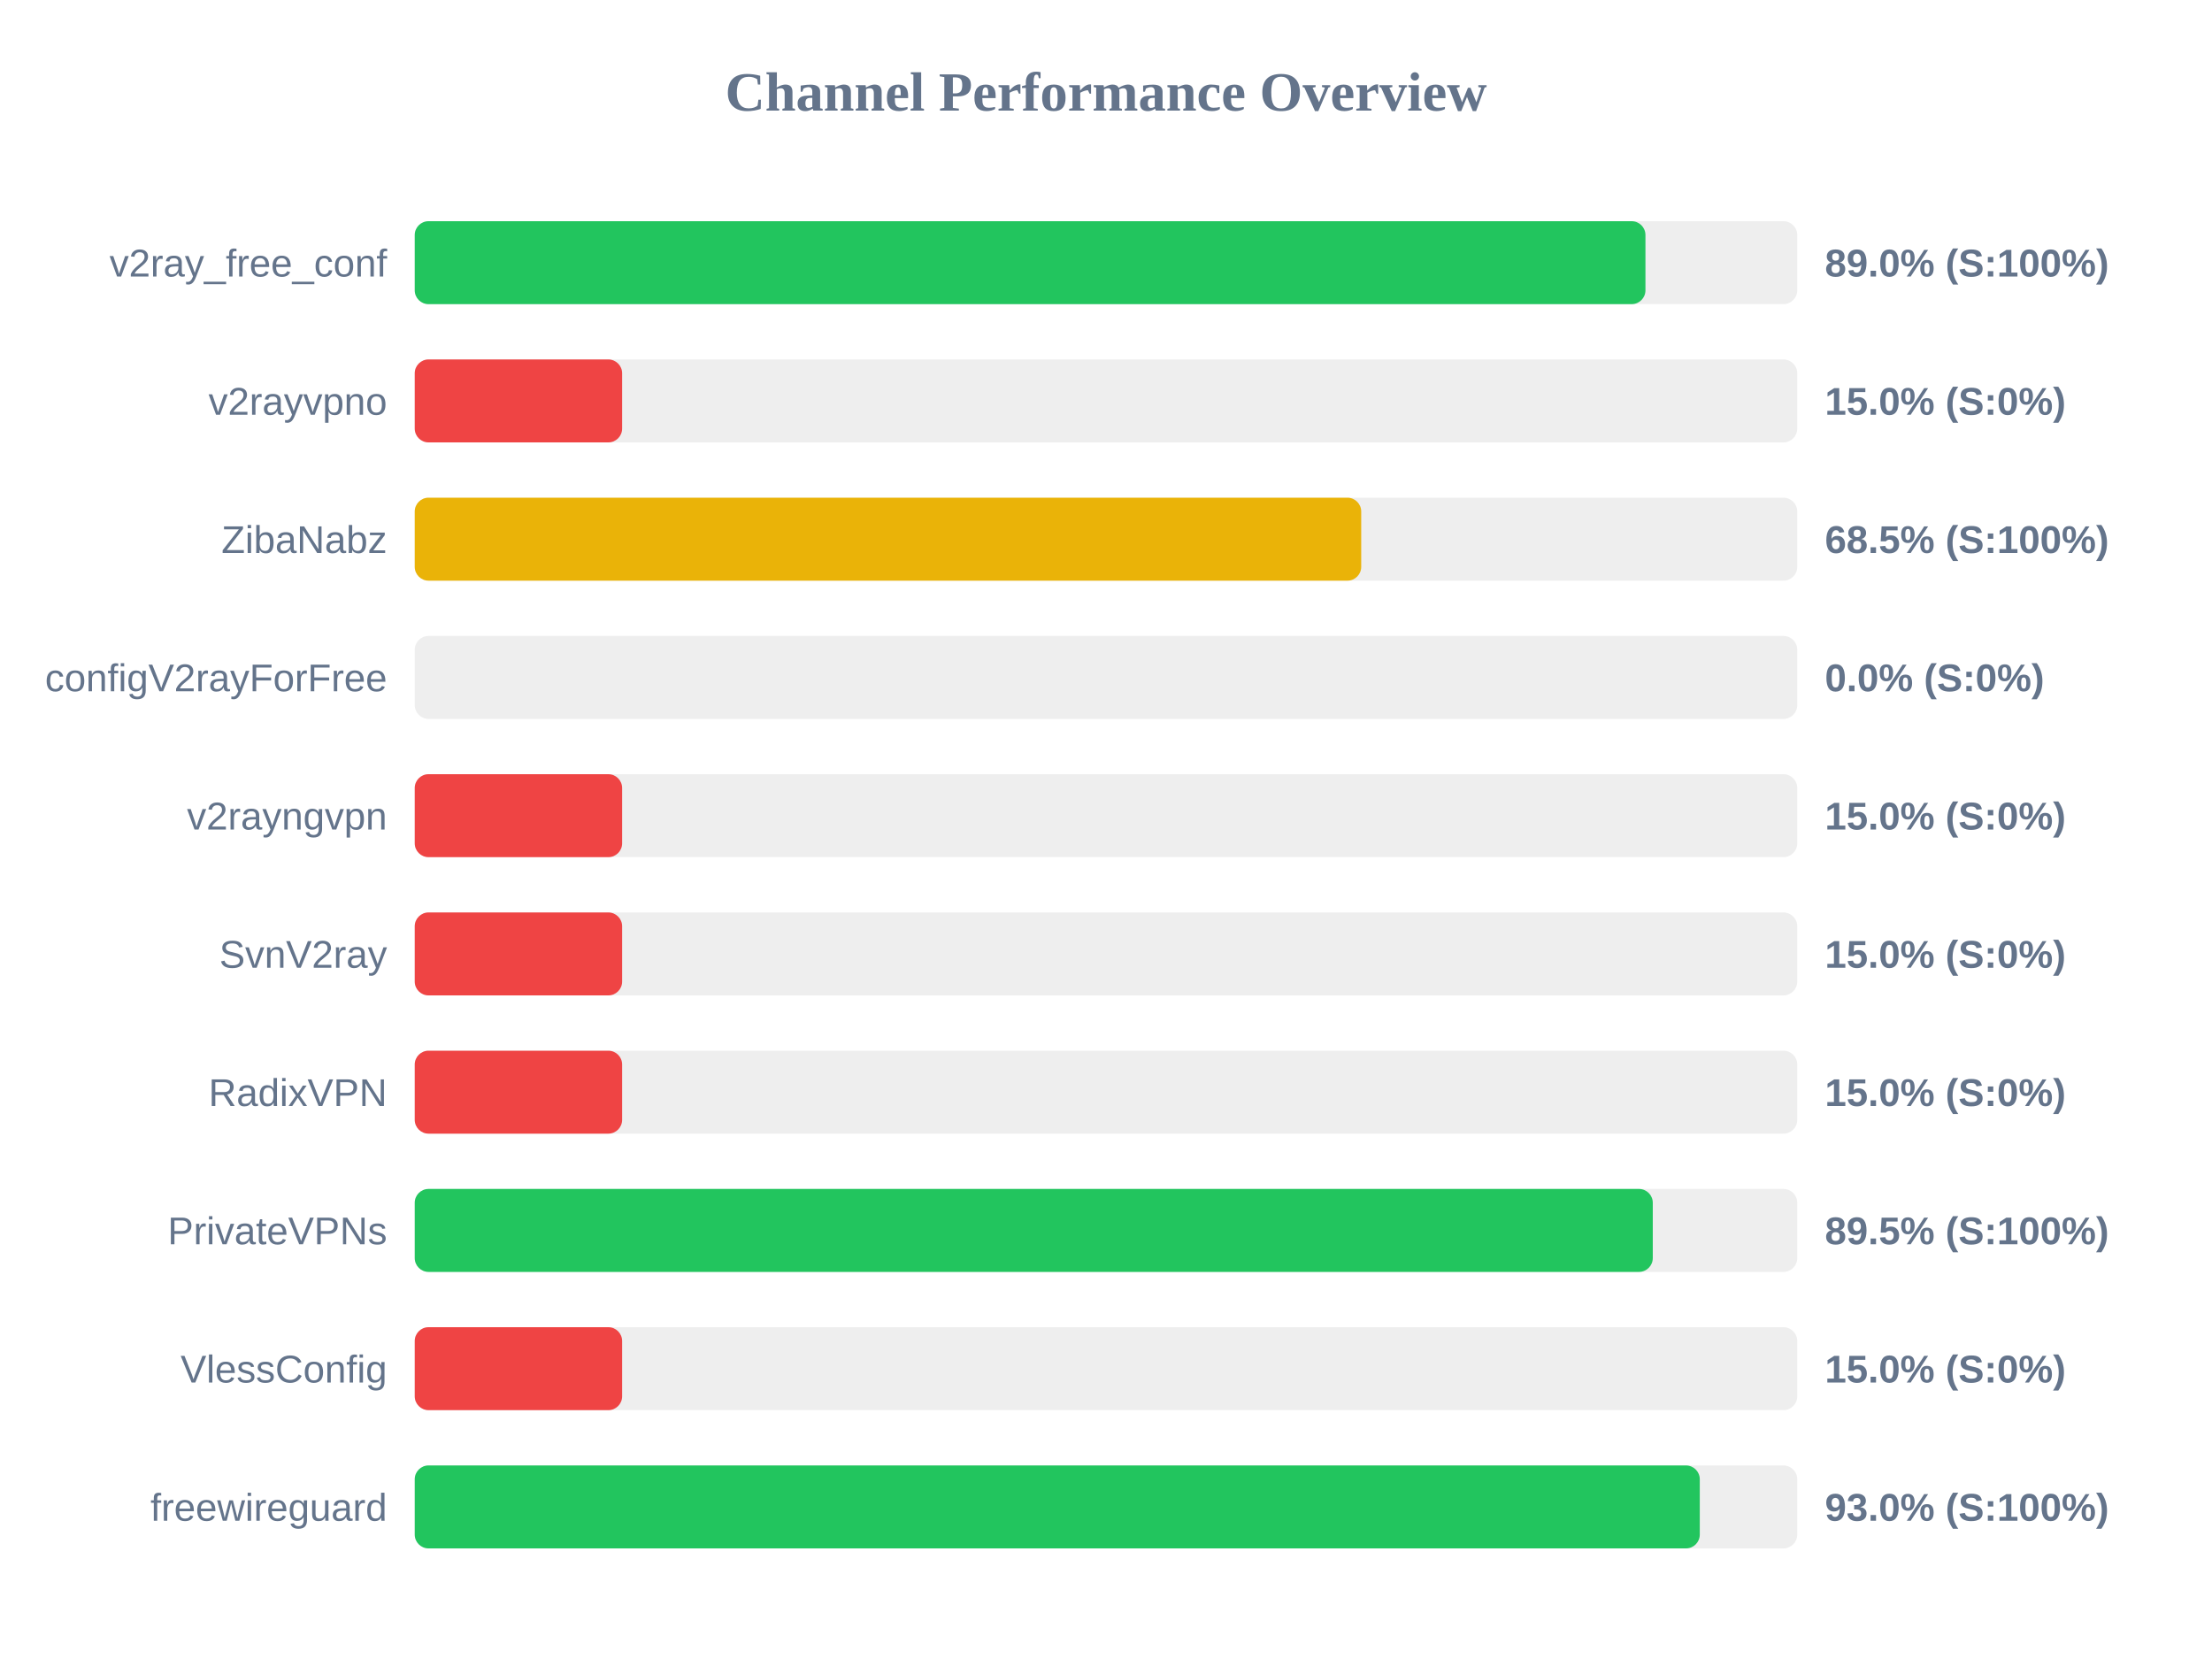
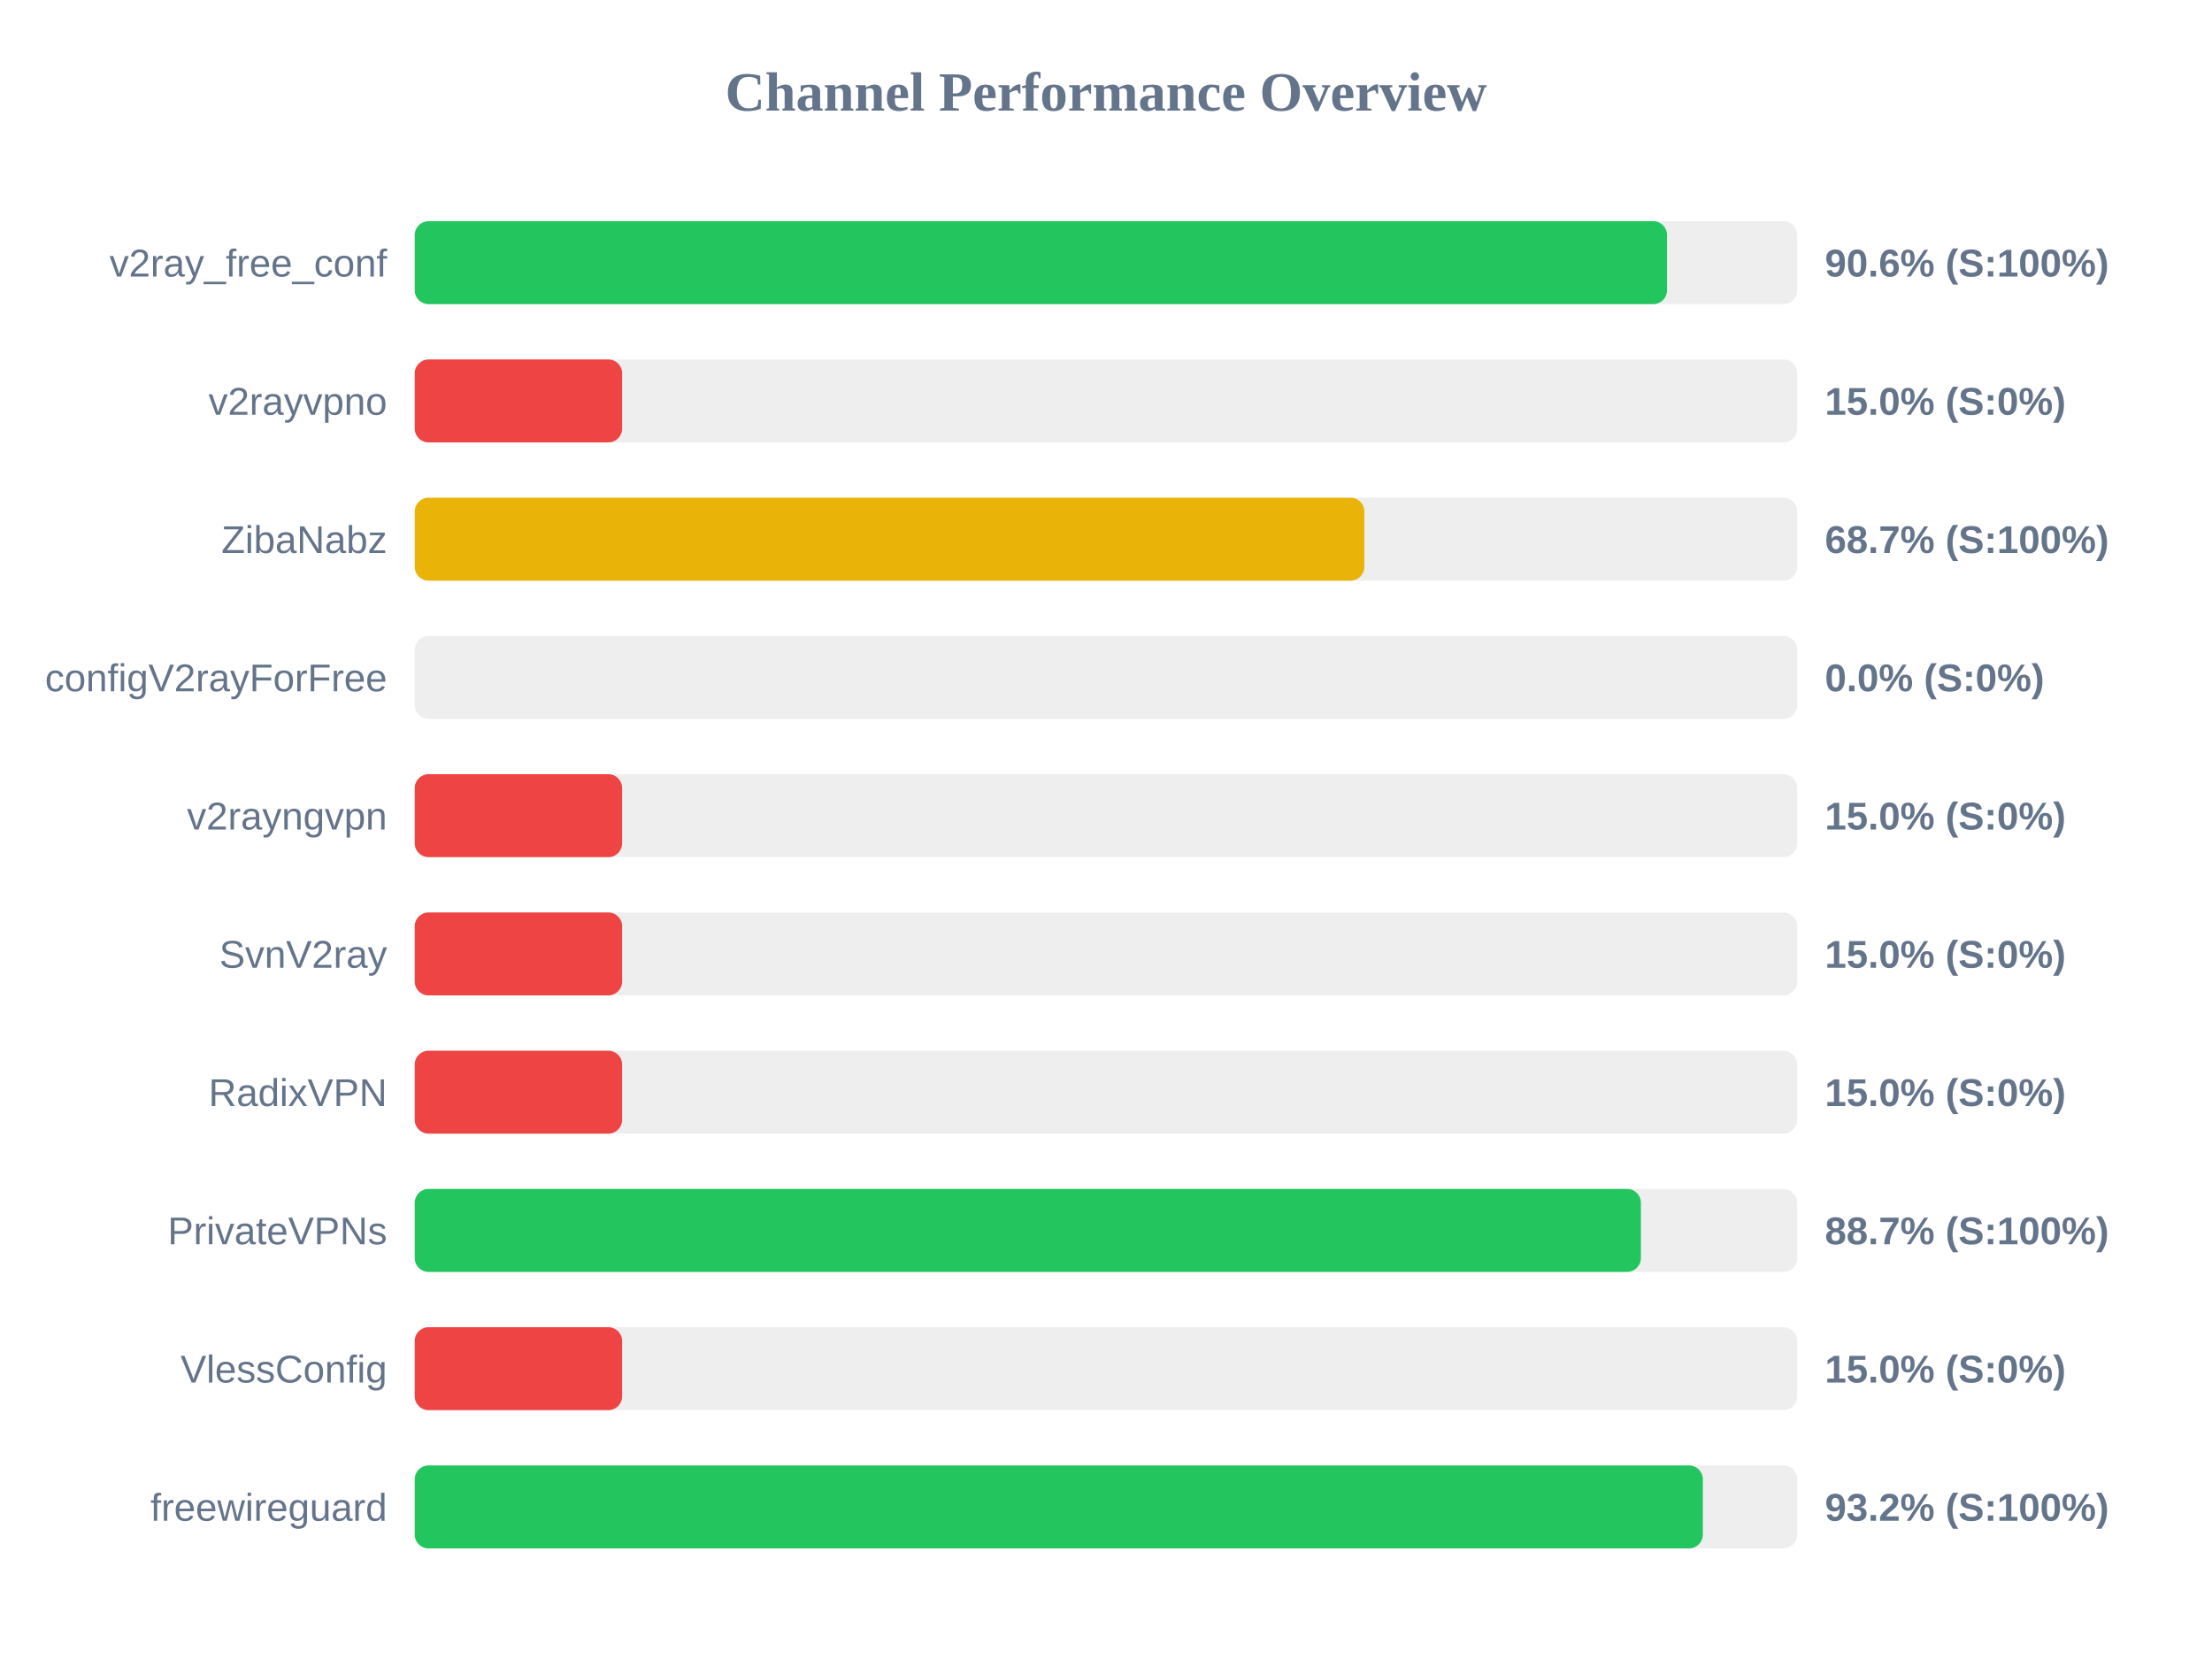
<svg xmlns="http://www.w3.org/2000/svg" width="800" height="600" version="1.1">
  <style>
        .row { font: 14px Arial; fill: #64748b; }
        .score { font: bold 14px Arial; fill: #64748b; }
    </style>
  <text x="400" y="40" text-anchor="middle" font-size="20px" font-weight="bold" fill="#64748b">Channel Performance Overview</text>
  <rect x="150" y="80" width="500" height="30" fill="#eee" rx="5" />
-   <rect x="150" y="80" width="445.1" height="30" fill="#22c55e" rx="5" />
+   <rect x="150" y="80" width="452.9" height="30" fill="#22c55e" rx="5" />
  <text x="140" y="100" text-anchor="end" class="row">v2ray_free_conf</text>
-   <text x="660" y="100" text-anchor="start" class="score">89.0% (S:100%)</text>
+   <text x="660" y="100" text-anchor="start" class="score">90.6% (S:100%)</text>
  <rect x="150" y="130" width="500" height="30" fill="#eee" rx="5" />
  <rect x="150" y="130" width="75.0" height="30" fill="#ef4444" rx="5" />
  <text x="140" y="150" text-anchor="end" class="row">v2rayvpno</text>
  <text x="660" y="150" text-anchor="start" class="score">15.0% (S:0%)</text>
  <rect x="150" y="180" width="500" height="30" fill="#eee" rx="5" />
-   <rect x="150" y="180" width="342.3" height="30" fill="#eab308" rx="5" />
+   <rect x="150" y="180" width="343.45" height="30" fill="#eab308" rx="5" />
  <text x="140" y="200" text-anchor="end" class="row">ZibaNabz</text>
-   <text x="660" y="200" text-anchor="start" class="score">68.5% (S:100%)</text>
+   <text x="660" y="200" text-anchor="start" class="score">68.7% (S:100%)</text>
  <rect x="150" y="230" width="500" height="30" fill="#eee" rx="5" />
  <rect x="150" y="230" width="0.0" height="30" fill="#ef4444" rx="5" />
  <text x="140" y="250" text-anchor="end" class="row">configV2rayForFree</text>
  <text x="660" y="250" text-anchor="start" class="score">0.0% (S:0%)</text>
  <rect x="150" y="280" width="500" height="30" fill="#eee" rx="5" />
  <rect x="150" y="280" width="75.0" height="30" fill="#ef4444" rx="5" />
  <text x="140" y="300" text-anchor="end" class="row">v2rayngvpn</text>
  <text x="660" y="300" text-anchor="start" class="score">15.0% (S:0%)</text>
  <rect x="150" y="330" width="500" height="30" fill="#eee" rx="5" />
  <rect x="150" y="330" width="75.0" height="30" fill="#ef4444" rx="5" />
  <text x="140" y="350" text-anchor="end" class="row">SvnV2ray</text>
  <text x="660" y="350" text-anchor="start" class="score">15.0% (S:0%)</text>
  <rect x="150" y="380" width="500" height="30" fill="#eee" rx="5" />
  <rect x="150" y="380" width="75.0" height="30" fill="#ef4444" rx="5" />
  <text x="140" y="400" text-anchor="end" class="row">RadixVPN</text>
  <text x="660" y="400" text-anchor="start" class="score">15.0% (S:0%)</text>
  <rect x="150" y="430" width="500" height="30" fill="#eee" rx="5" />
-   <rect x="150" y="430" width="447.75" height="30" fill="#22c55e" rx="5" />
+   <rect x="150" y="430" width="443.45" height="30" fill="#22c55e" rx="5" />
  <text x="140" y="450" text-anchor="end" class="row">PrivateVPNs</text>
-   <text x="660" y="450" text-anchor="start" class="score">89.5% (S:100%)</text>
+   <text x="660" y="450" text-anchor="start" class="score">88.7% (S:100%)</text>
  <rect x="150" y="480" width="500" height="30" fill="#eee" rx="5" />
  <rect x="150" y="480" width="75.0" height="30" fill="#ef4444" rx="5" />
  <text x="140" y="500" text-anchor="end" class="row">VlessConfig</text>
  <text x="660" y="500" text-anchor="start" class="score">15.0% (S:0%)</text>
  <rect x="150" y="530" width="500" height="30" fill="#eee" rx="5" />
-   <rect x="150" y="530" width="464.75" height="30" fill="#22c55e" rx="5" />
+   <rect x="150" y="530" width="465.85" height="30" fill="#22c55e" rx="5" />
  <text x="140" y="550" text-anchor="end" class="row">freewireguard</text>
-   <text x="660" y="550" text-anchor="start" class="score">93.0% (S:100%)</text>
+   <text x="660" y="550" text-anchor="start" class="score">93.2% (S:100%)</text>
</svg>
